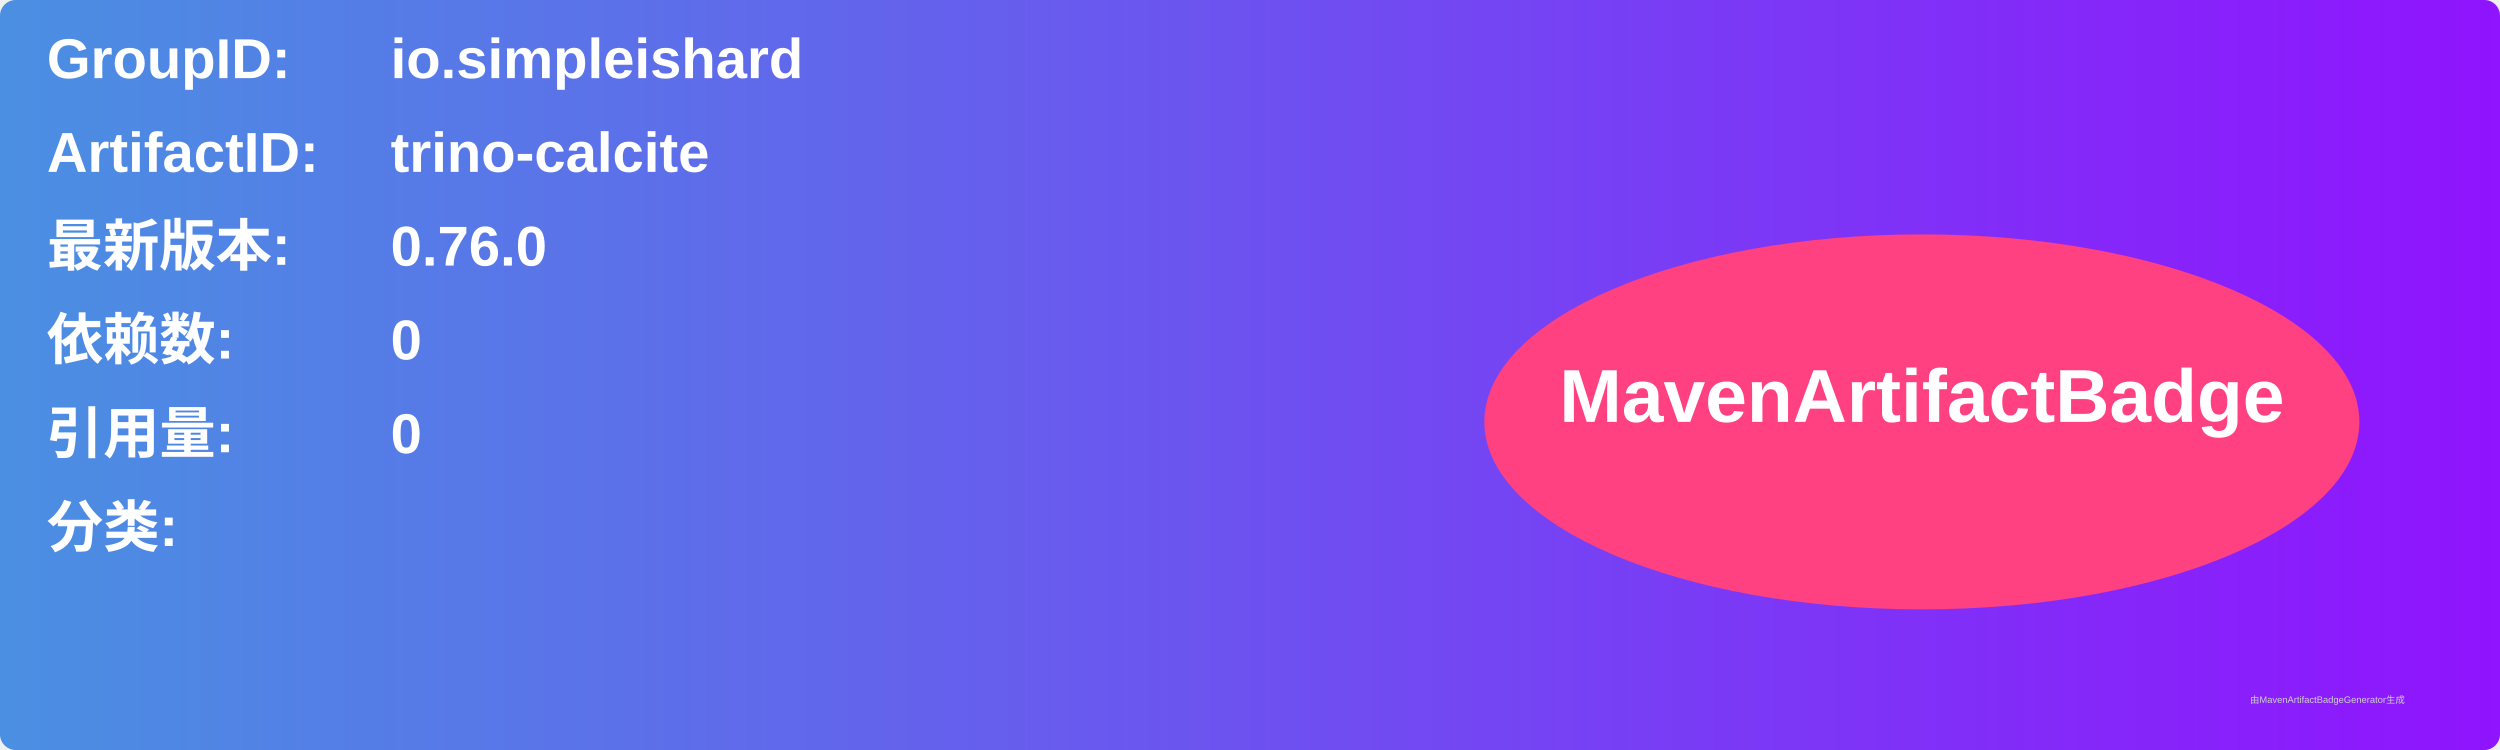
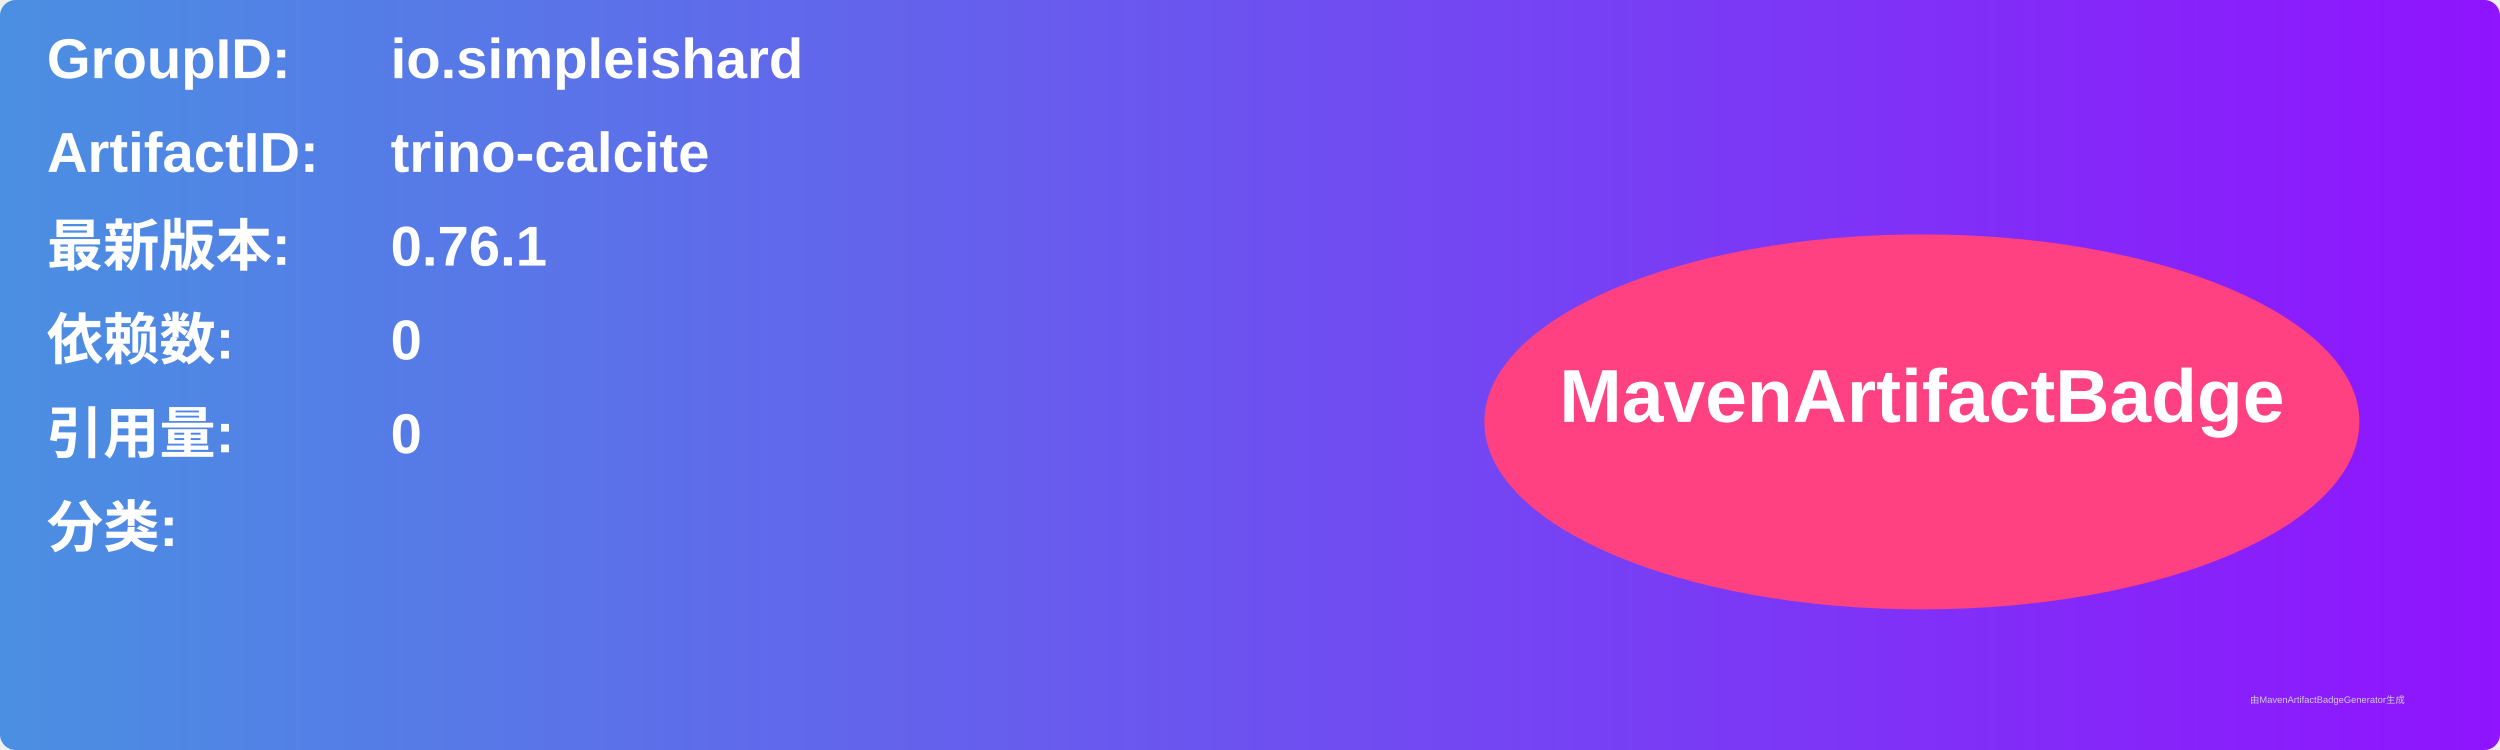
<svg xmlns="http://www.w3.org/2000/svg" width="800" height="240" viewBox="0 0 800 240">
  <linearGradient id="grad" x1="0%" y1="0%" x2="100%" y2="0%">
    <stop offset="0%" stop-color="#4a90e2" />
    <stop offset="100%" stop-color="#9013fe" />
  </linearGradient>
  <rect width="100%" height="100%" rx="5" ry="5" fill="url(#grad)" />
  <g transform="translate(15, 15)">
    <text x="0" y="10" font-family="Arial" font-size="18" fill="white" font-weight="bold" width="260">GroupID:</text>
    <text x="110" y="10" font-family="Arial" font-size="18" fill="white" font-weight="bold" width="460">io.simpleishard</text>
    <text x="0" y="40" font-family="Arial" font-size="18" fill="white" font-weight="bold" width="260">ArtifactID:</text>
    <text x="110" y="40" font-family="Arial" font-size="18" fill="white" font-weight="bold" width="460">trino-calcite</text>
    <text x="0" y="70" font-family="Arial" font-size="18" fill="white" font-weight="bold">最新版本:</text>
    <text x="110" y="70" font-family="Arial" font-size="18" fill="white" font-weight="bold">
-       <tspan font-weight="bold">0.76.0</tspan>
+       <tspan font-weight="bold">0.76.1</tspan>
    </text>
    <text x="0" y="100" font-family="Arial" font-size="18" fill="white" font-weight="bold">依赖数: </text>
    <text x="110" y="100" font-family="Arial" font-size="18" fill="white">
      <tspan font-weight="bold">0</tspan>
    </text>
    <text x="0" y="130" font-family="Arial" font-size="18" fill="white" font-weight="bold">引用量: </text>
    <text x="110" y="130" font-family="Arial" font-size="18" fill="white">
      <tspan font-weight="bold">0</tspan>
    </text>
    <text x="0" y="160" font-family="Arial" font-size="18" fill="white" font-weight="bold">分类:</text>
    <text x="10" y="190" font-family="Arial" font-size="10" fill="white">
      <tspan font-weight="bold" />
    </text>
    <ellipse cx="600" cy="120" rx="140" ry="60" fill="#ff4081" />
    <text x="600" y="120" text-anchor="middle" font-family="Arial" font-size="24" fill="white" font-weight="bold">MavenArtifactBadge</text>
  </g>
  <text x="720" y="225" font-family="Arial" font-size="3" fill="#d0d0d0">由MavenArtifactBadgeGenerator生成</text>
</svg>
